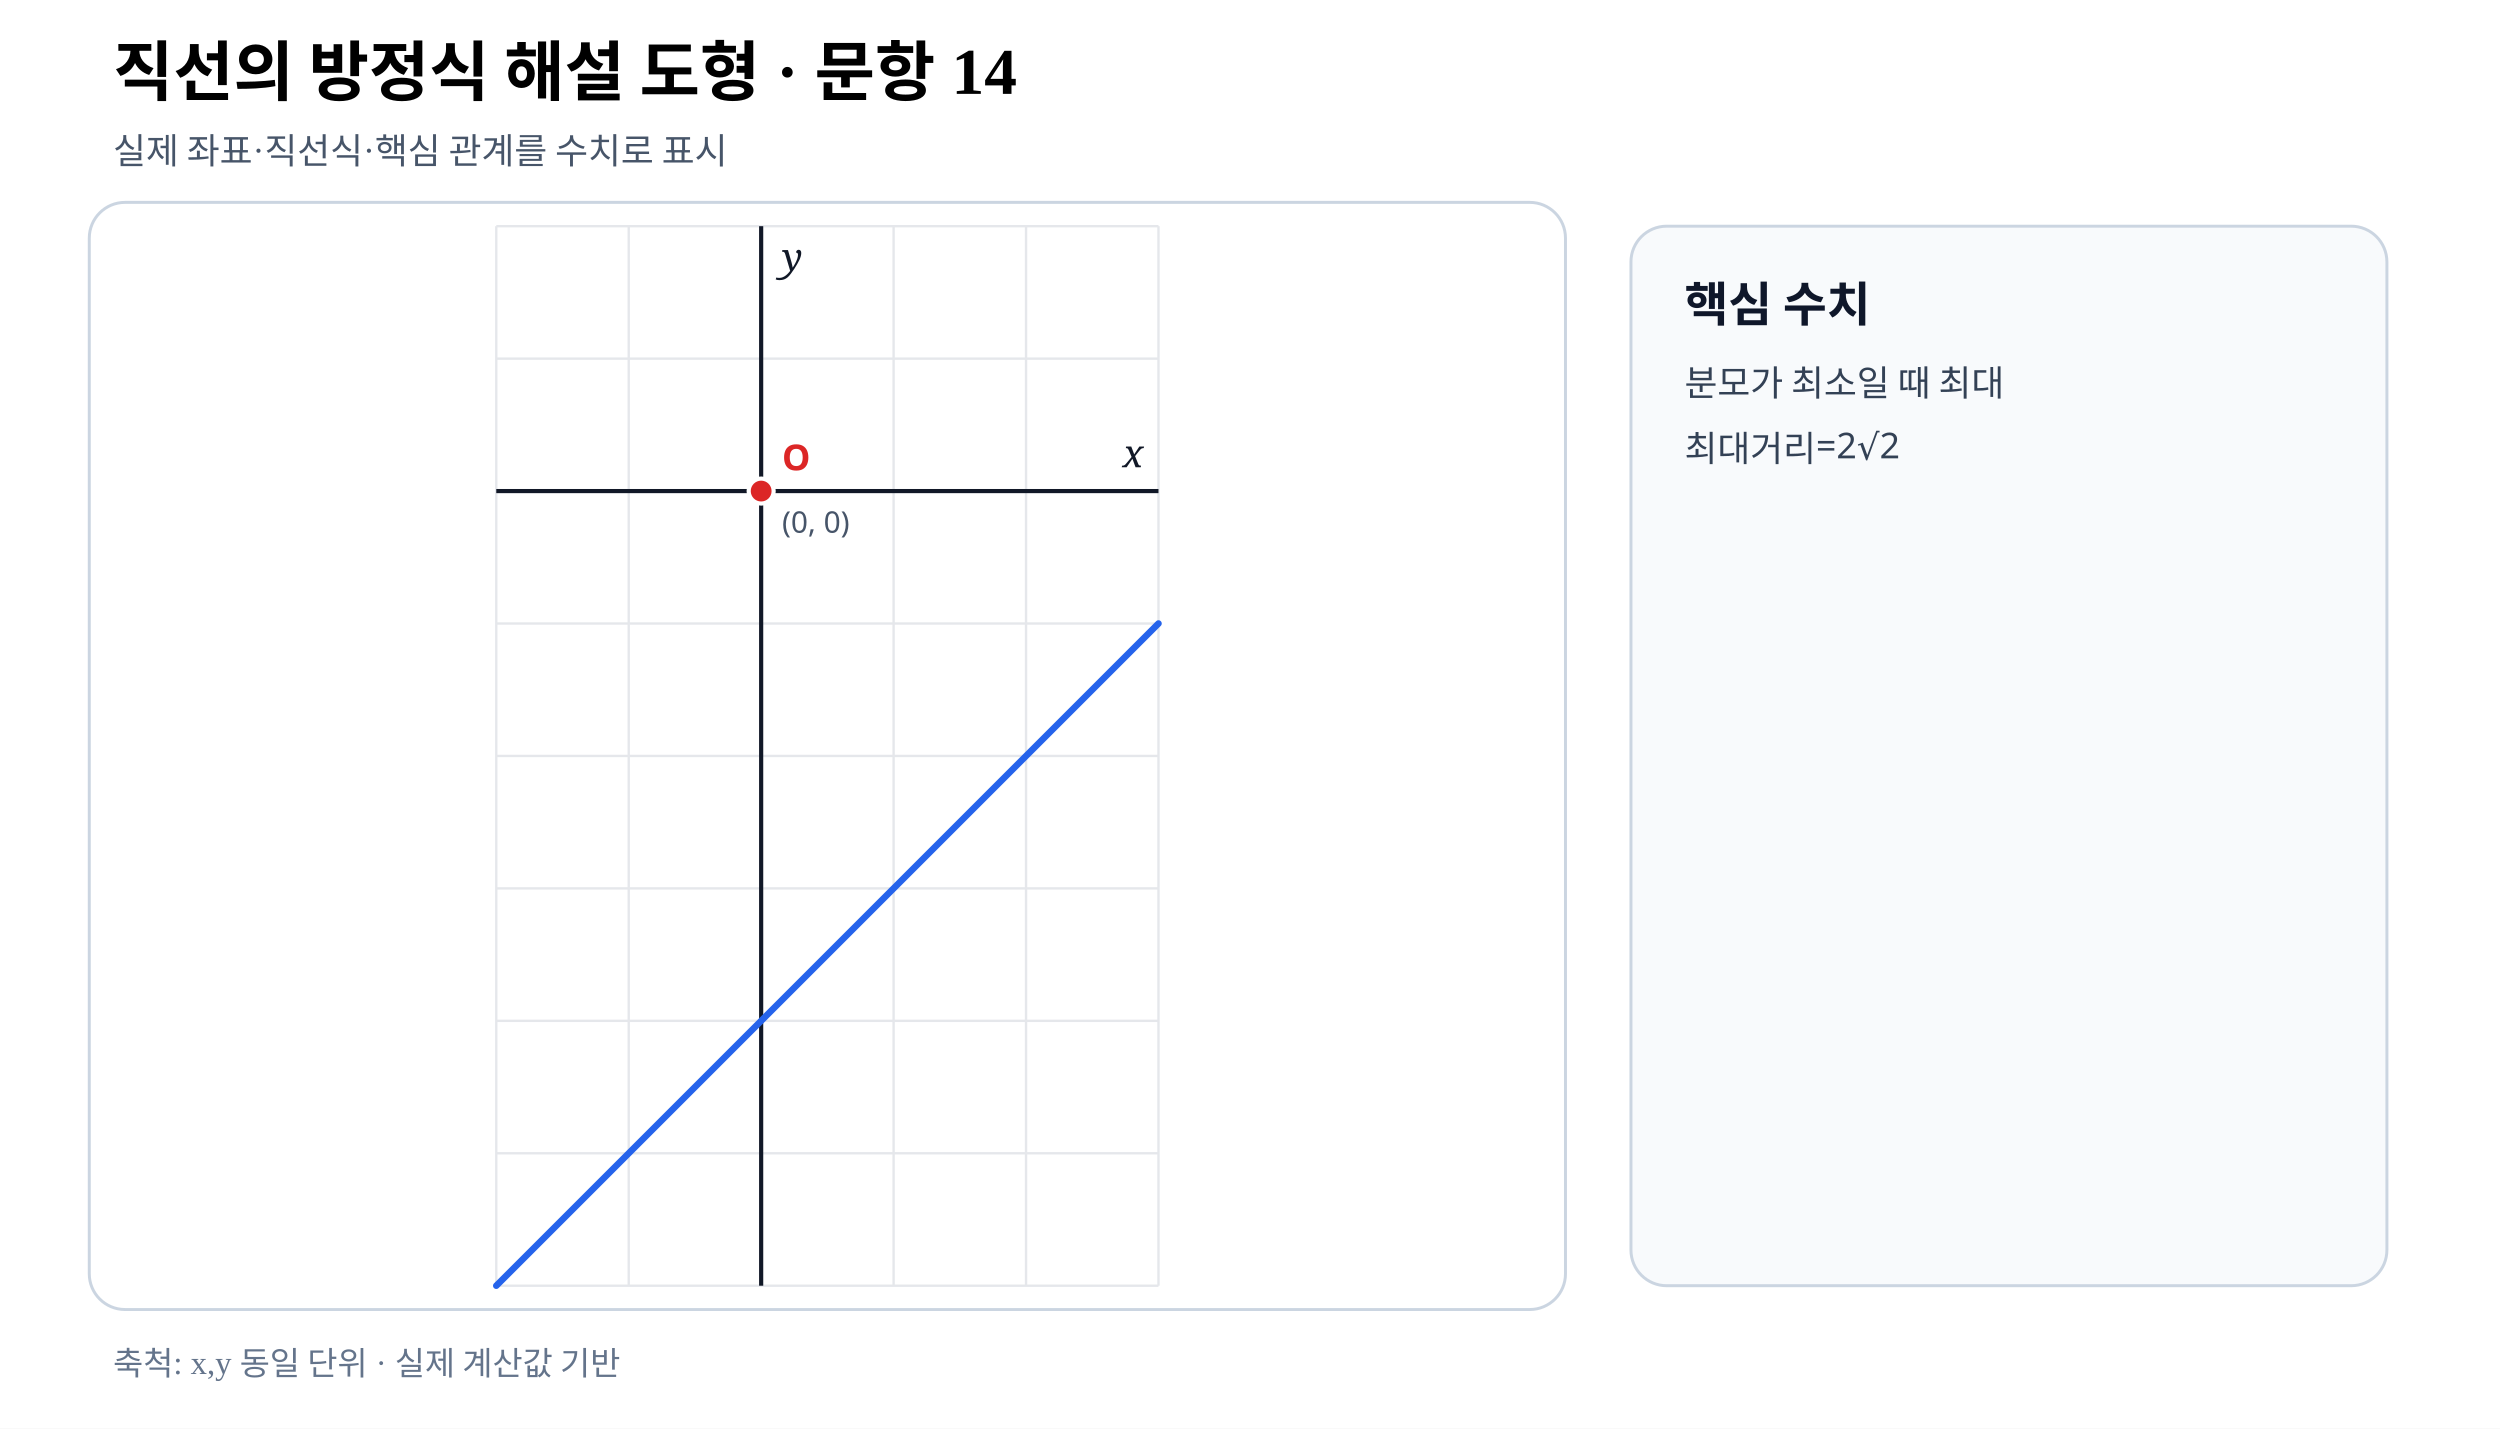
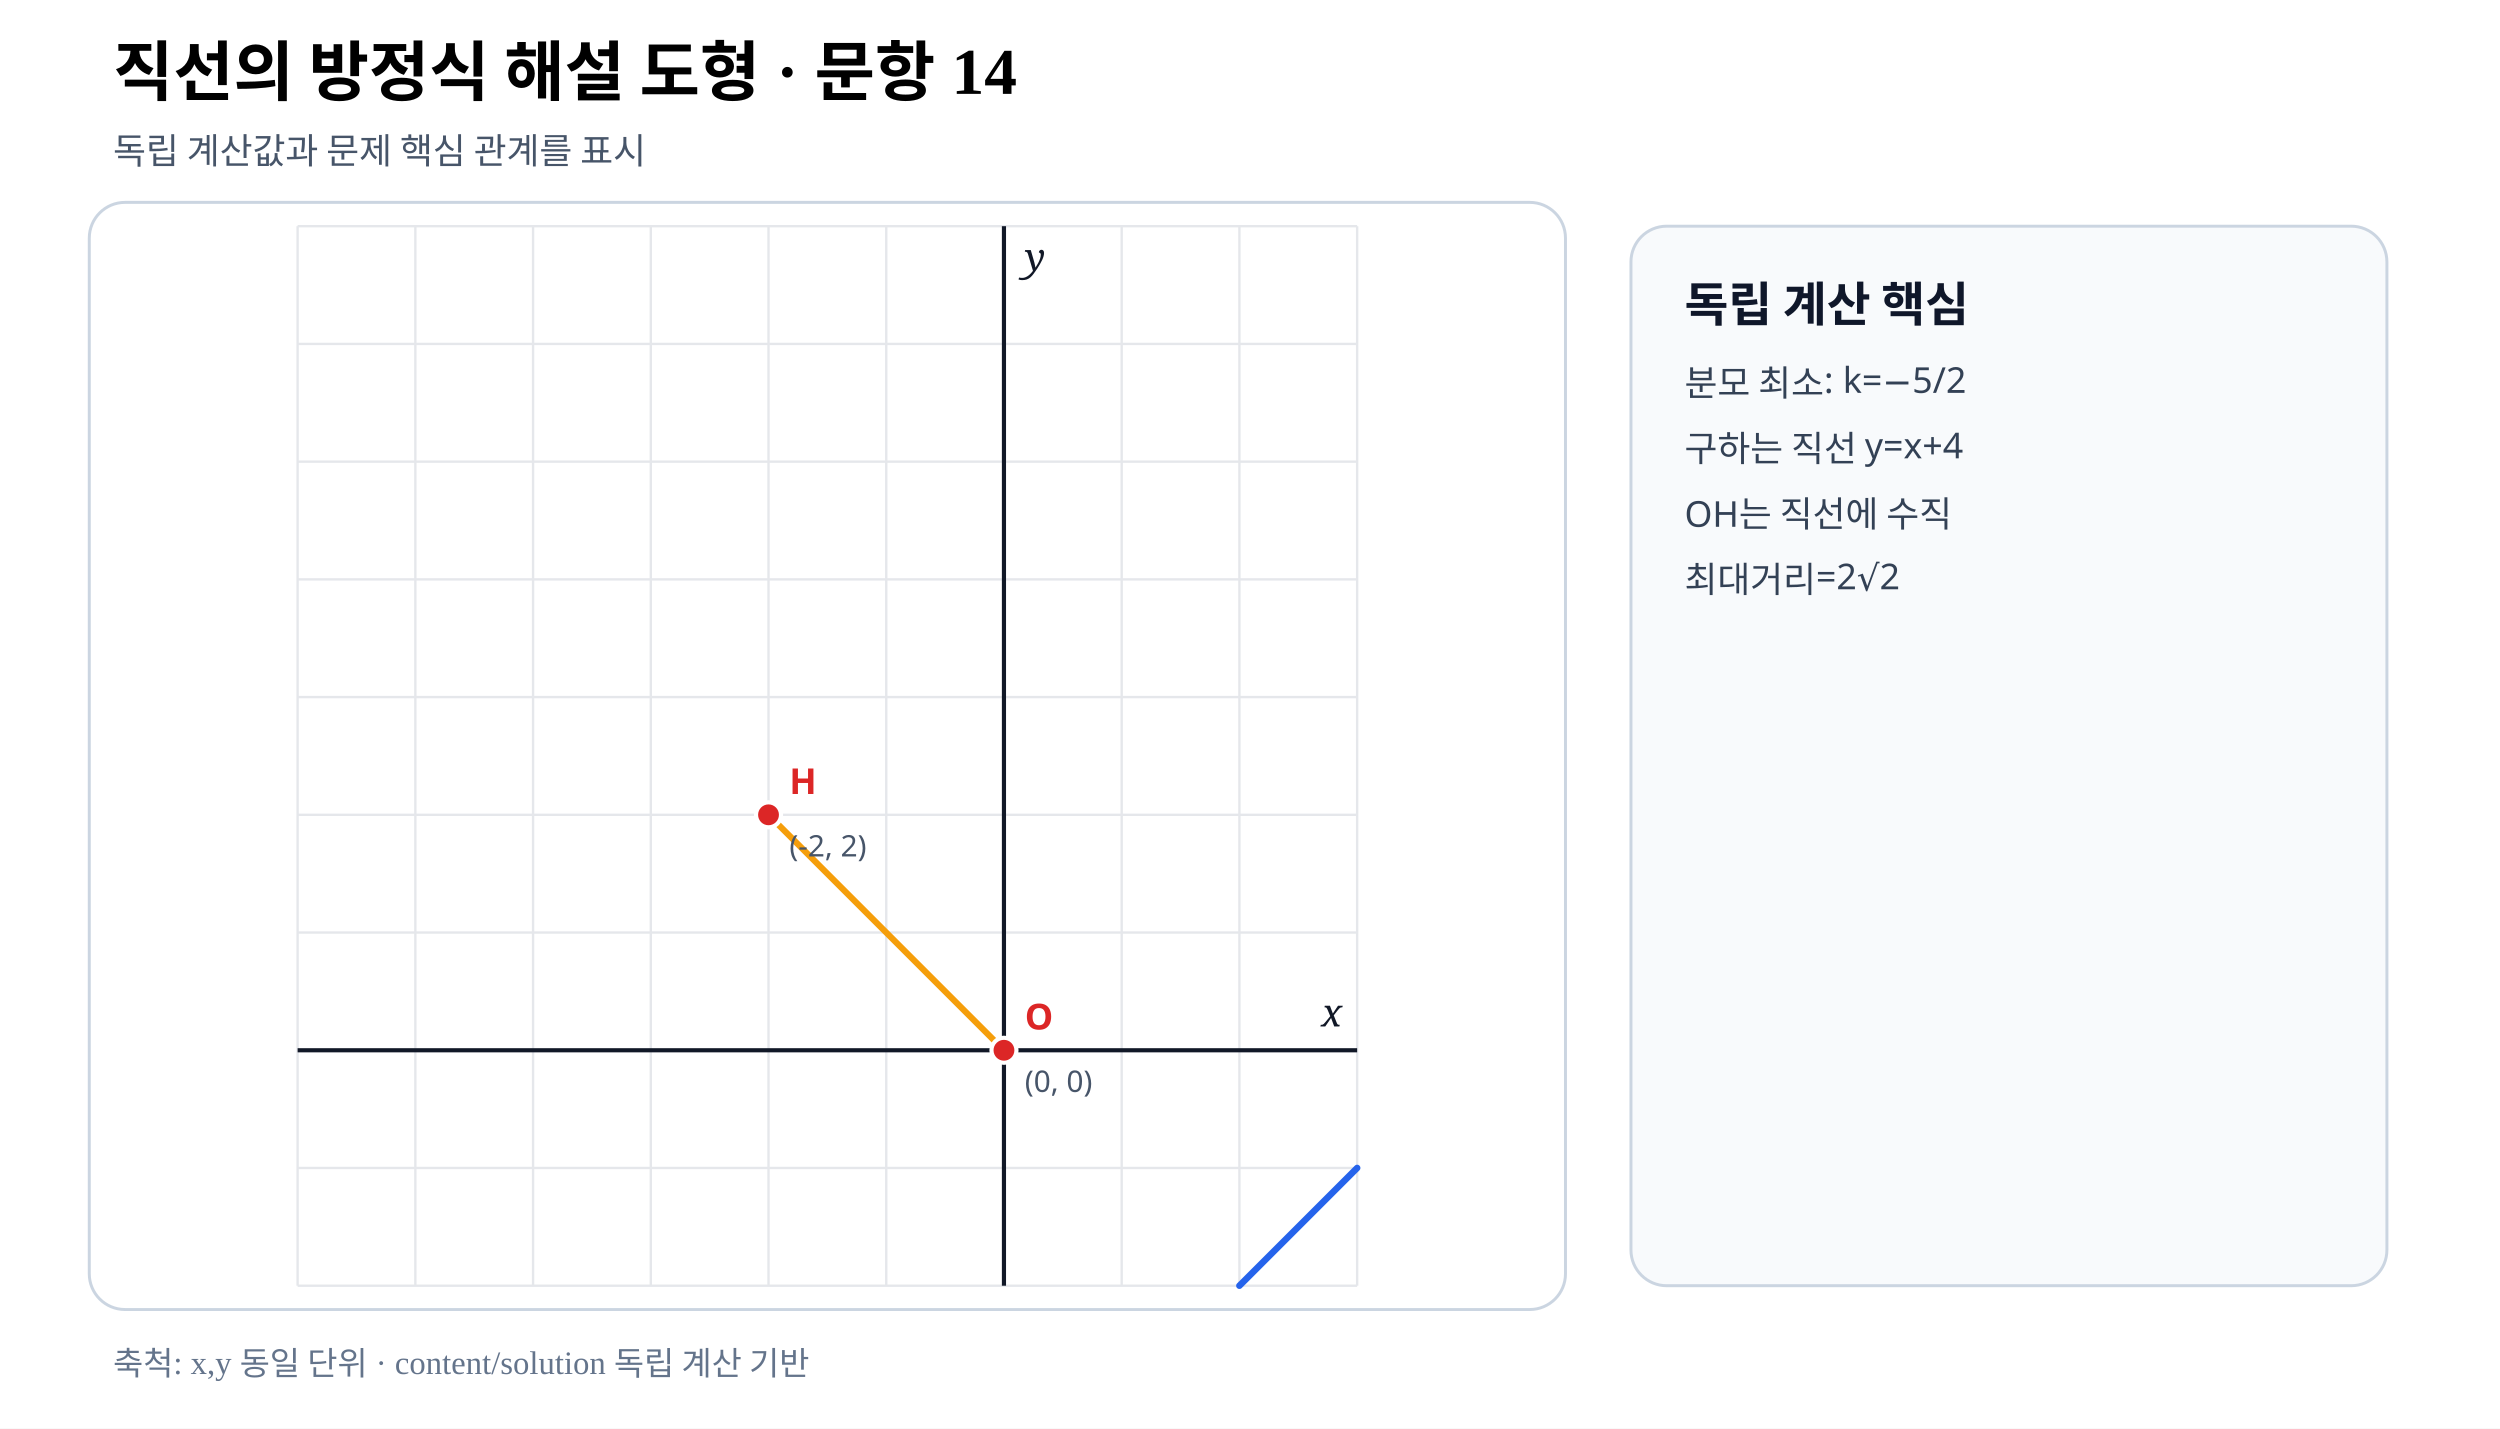
- <svg xmlns="http://www.w3.org/2000/svg" viewBox="0 0 840 480" width="840" height="480" preserveAspectRatio="xMidYMid meet" role="img" aria-labelledby="title desc" data-fact-hash="2cf0dd513e2d77bc8db14f195f0580d109e9cfdf6e116049b504ae4badf77b06" data-scale-policy="EQUAL_SCALE_REQUIRED" data-axis-scale-mode="EQUAL_UNIT" data-geometry-style-version="AP_GEOMETRY_PRINT_V1_0_DRAFT" data-visual-provenance="independent-numeric-facts-current">
+ <svg xmlns="http://www.w3.org/2000/svg" viewBox="0 0 840 480" width="840" height="480" preserveAspectRatio="xMidYMid meet" role="img" aria-labelledby="title desc" data-fact-hash="b6be37f101b302e55836dcc16a78e0b4d2c2fb8927ebedb1c4dc1486afec30da" data-scale-policy="EQUAL_SCALE_REQUIRED" data-axis-scale-mode="EQUAL_UNIT" data-geometry-style-version="AP_GEOMETRY_PRINT_V1_0_DRAFT" data-visual-provenance="external-review-independent-content-solution">
  <style>.axis{font:italic 13px serif;fill:#111827}.point{font:700 12px sans-serif}.coord{font:10px sans-serif;fill:#475569}.panel{font:700 16px sans-serif;fill:#0f172a}.note{font:12px sans-serif;fill:#334155}</style>
  <rect width="840" height="480" fill="#fff" />
  <text x="38" y="32" font-size="22" font-weight="700">직선의 방정식 해설 도형 · 문항 14</text>
-   <text x="38" y="55" font-size="12" fill="#475569">실제 좌표·직선식·핵심 관계를 수치로 표시</text>
+   <text x="38" y="55" font-size="12" fill="#475569">독립 계산값과 문제 핵심 관계를 표시</text>
  <rect x="30" y="68" width="496" height="372" rx="12" fill="#fff" stroke="#cbd5e1" />
-   <line x1="166.75" y1="76.00" x2="166.75" y2="432.00" stroke="#e5e7eb" stroke-width=".8" />
-   <line x1="211.25" y1="76.00" x2="211.25" y2="432.00" stroke="#e5e7eb" stroke-width=".8" />
-   <line x1="255.75" y1="76.00" x2="255.75" y2="432.00" stroke="#e5e7eb" stroke-width=".8" />
-   <line x1="300.25" y1="76.00" x2="300.25" y2="432.00" stroke="#e5e7eb" stroke-width=".8" />
-   <line x1="344.75" y1="76.00" x2="344.75" y2="432.00" stroke="#e5e7eb" stroke-width=".8" />
-   <line x1="389.25" y1="76.00" x2="389.25" y2="432.00" stroke="#e5e7eb" stroke-width=".8" />
-   <line x1="166.75" y1="432.00" x2="389.25" y2="432.00" stroke="#e5e7eb" stroke-width=".8" />
-   <line x1="166.75" y1="387.50" x2="389.25" y2="387.50" stroke="#e5e7eb" stroke-width=".8" />
-   <line x1="166.75" y1="343.00" x2="389.25" y2="343.00" stroke="#e5e7eb" stroke-width=".8" />
-   <line x1="166.75" y1="298.50" x2="389.25" y2="298.50" stroke="#e5e7eb" stroke-width=".8" />
-   <line x1="166.75" y1="254.00" x2="389.25" y2="254.00" stroke="#e5e7eb" stroke-width=".8" />
-   <line x1="166.75" y1="209.50" x2="389.25" y2="209.50" stroke="#e5e7eb" stroke-width=".8" />
-   <line x1="166.75" y1="165.00" x2="389.25" y2="165.00" stroke="#e5e7eb" stroke-width=".8" />
-   <line x1="166.75" y1="120.50" x2="389.25" y2="120.50" stroke="#e5e7eb" stroke-width=".8" />
-   <line x1="166.75" y1="76.00" x2="389.25" y2="76.00" stroke="#e5e7eb" stroke-width=".8" />
-   <line data-geometry="axis-y" x1="255.75" y1="76.00" x2="255.75" y2="432.00" stroke="#111827" stroke-width="1.4" />
-   <text x="262.75" y="91.00" class="axis">y</text>
-   <line data-geometry="axis-x" x1="166.75" y1="165.00" x2="389.25" y2="165.00" stroke="#111827" stroke-width="1.4" />
-   <text x="384.25" y="157.00" text-anchor="end" class="axis">x</text>
-   <line data-geometry="line" data-a="1" data-b="-1" data-c="-4" data-model-x1="-2" data-model-y1="-6" data-model-x2="3" data-model-y2="-1" data-equation="1x−y−4=0" x1="166.75" y1="432.00" x2="389.25" y2="209.50" stroke="#2563eb" stroke-width="2.2" stroke-linecap="round" />
+   <line x1="100.00" y1="76.00" x2="100.00" y2="432.00" stroke="#e5e7eb" stroke-width=".8" />
+   <line x1="139.56" y1="76.00" x2="139.56" y2="432.00" stroke="#e5e7eb" stroke-width=".8" />
+   <line x1="179.11" y1="76.00" x2="179.11" y2="432.00" stroke="#e5e7eb" stroke-width=".8" />
+   <line x1="218.67" y1="76.00" x2="218.67" y2="432.00" stroke="#e5e7eb" stroke-width=".8" />
+   <line x1="258.22" y1="76.00" x2="258.22" y2="432.00" stroke="#e5e7eb" stroke-width=".8" />
+   <line x1="297.78" y1="76.00" x2="297.78" y2="432.00" stroke="#e5e7eb" stroke-width=".8" />
+   <line x1="337.33" y1="76.00" x2="337.33" y2="432.00" stroke="#e5e7eb" stroke-width=".8" />
+   <line x1="376.89" y1="76.00" x2="376.89" y2="432.00" stroke="#e5e7eb" stroke-width=".8" />
+   <line x1="416.44" y1="76.00" x2="416.44" y2="432.00" stroke="#e5e7eb" stroke-width=".8" />
+   <line x1="456.00" y1="76.00" x2="456.00" y2="432.00" stroke="#e5e7eb" stroke-width=".8" />
+   <line x1="100.00" y1="432.00" x2="456.00" y2="432.00" stroke="#e5e7eb" stroke-width=".8" />
+   <line x1="100.00" y1="392.44" x2="456.00" y2="392.44" stroke="#e5e7eb" stroke-width=".8" />
+   <line x1="100.00" y1="352.89" x2="456.00" y2="352.89" stroke="#e5e7eb" stroke-width=".8" />
+   <line x1="100.00" y1="313.33" x2="456.00" y2="313.33" stroke="#e5e7eb" stroke-width=".8" />
+   <line x1="100.00" y1="273.78" x2="456.00" y2="273.78" stroke="#e5e7eb" stroke-width=".8" />
+   <line x1="100.00" y1="234.22" x2="456.00" y2="234.22" stroke="#e5e7eb" stroke-width=".8" />
+   <line x1="100.00" y1="194.67" x2="456.00" y2="194.67" stroke="#e5e7eb" stroke-width=".8" />
+   <line x1="100.00" y1="155.11" x2="456.00" y2="155.11" stroke="#e5e7eb" stroke-width=".8" />
+   <line x1="100.00" y1="115.56" x2="456.00" y2="115.56" stroke="#e5e7eb" stroke-width=".8" />
+   <line x1="100.00" y1="76.00" x2="456.00" y2="76.00" stroke="#e5e7eb" stroke-width=".8" />
+   <line data-geometry="axis-y" x1="337.33" y1="76.00" x2="337.33" y2="432.00" stroke="#111827" stroke-width="1.4" />
+   <text x="344.33" y="91.00" class="axis">y</text>
+   <line data-geometry="axis-x" x1="100.00" y1="352.89" x2="456.00" y2="352.89" stroke="#111827" stroke-width="1.4" />
+   <text x="451.00" y="344.89" text-anchor="end" class="axis">x</text>
+   <line data-geometry="line" data-a="1" data-b="-1" data-c="-4" data-model-x1="3" data-model-y1="-1" data-model-x2="2" data-model-y2="-2" data-equation="최대거리 직선 y=x+4" x1="456.00" y1="392.44" x2="416.44" y2="432.00" stroke="#2563eb" stroke-width="2.2" stroke-linecap="round" />
+   <line data-geometry="segment" data-model-x1="0" data-model-y1="0" data-model-x2="-2" data-model-y2="2" x1="337.33" y1="352.89" x2="258.22" y2="273.78" stroke="#f59e0b" stroke-width="2.1" />
  <g data-point-label="O" data-point-x="0" data-point-y="0">
-     <circle cx="255.75" cy="165.00" r="4.2" fill="#dc2626" stroke="#fff" stroke-width="1.4" />
-     <text x="262.75" y="158.00" class="point" fill="#dc2626">O</text>
-     <text x="262.75" y="179.00" class="coord">(0, 0)</text>
+     <circle cx="337.33" cy="352.89" r="4.2" fill="#dc2626" stroke="#fff" stroke-width="1.4" />
+     <text x="344.33" y="345.89" class="point" fill="#dc2626">O</text>
+     <text x="344.33" y="366.89" class="coord">(0, 0)</text>
+   </g>
+   <g data-point-label="H" data-point-x="-2" data-point-y="2">
+     <circle cx="258.22" cy="273.78" r="4.2" fill="#dc2626" stroke="#fff" stroke-width="1.4" />
+     <text x="265.22" y="266.78" class="point" fill="#dc2626">H</text>
+     <text x="265.22" y="287.78" class="coord">(-2, 2)</text>
  </g>
  <rect x="548" y="76" width="254" height="356" rx="12" fill="#f8fafc" stroke="#cbd5e1" />
-   <text x="566" y="108" class="panel">핵심 수치</text>
-   <text x="566" y="133" class="note">분모가 최소일 때 최대</text>
-   <text x="566" y="155" class="note">최대거리=2√2</text>
-   <text x="38" y="462" font-size="11" fill="#64748b">축척: x,y 동일 단위 · 실제 계산값 기반</text>
+   <text x="566" y="108" class="panel">독립 계산 핵심</text>
+   <text x="566" y="133" class="note">분모 최소: k=−5/2</text>
+   <text x="566" y="155" class="note">구하는 직선 y=x+4</text>
+   <text x="566" y="177" class="note">OH는 직선에 수직</text>
+   <text x="566" y="199" class="note">최대거리=2√2</text>
+   <text x="38" y="462" font-size="11" fill="#64748b">축척: x,y 동일 단위 · content/solution 독립 계산 기반</text>
</svg>
